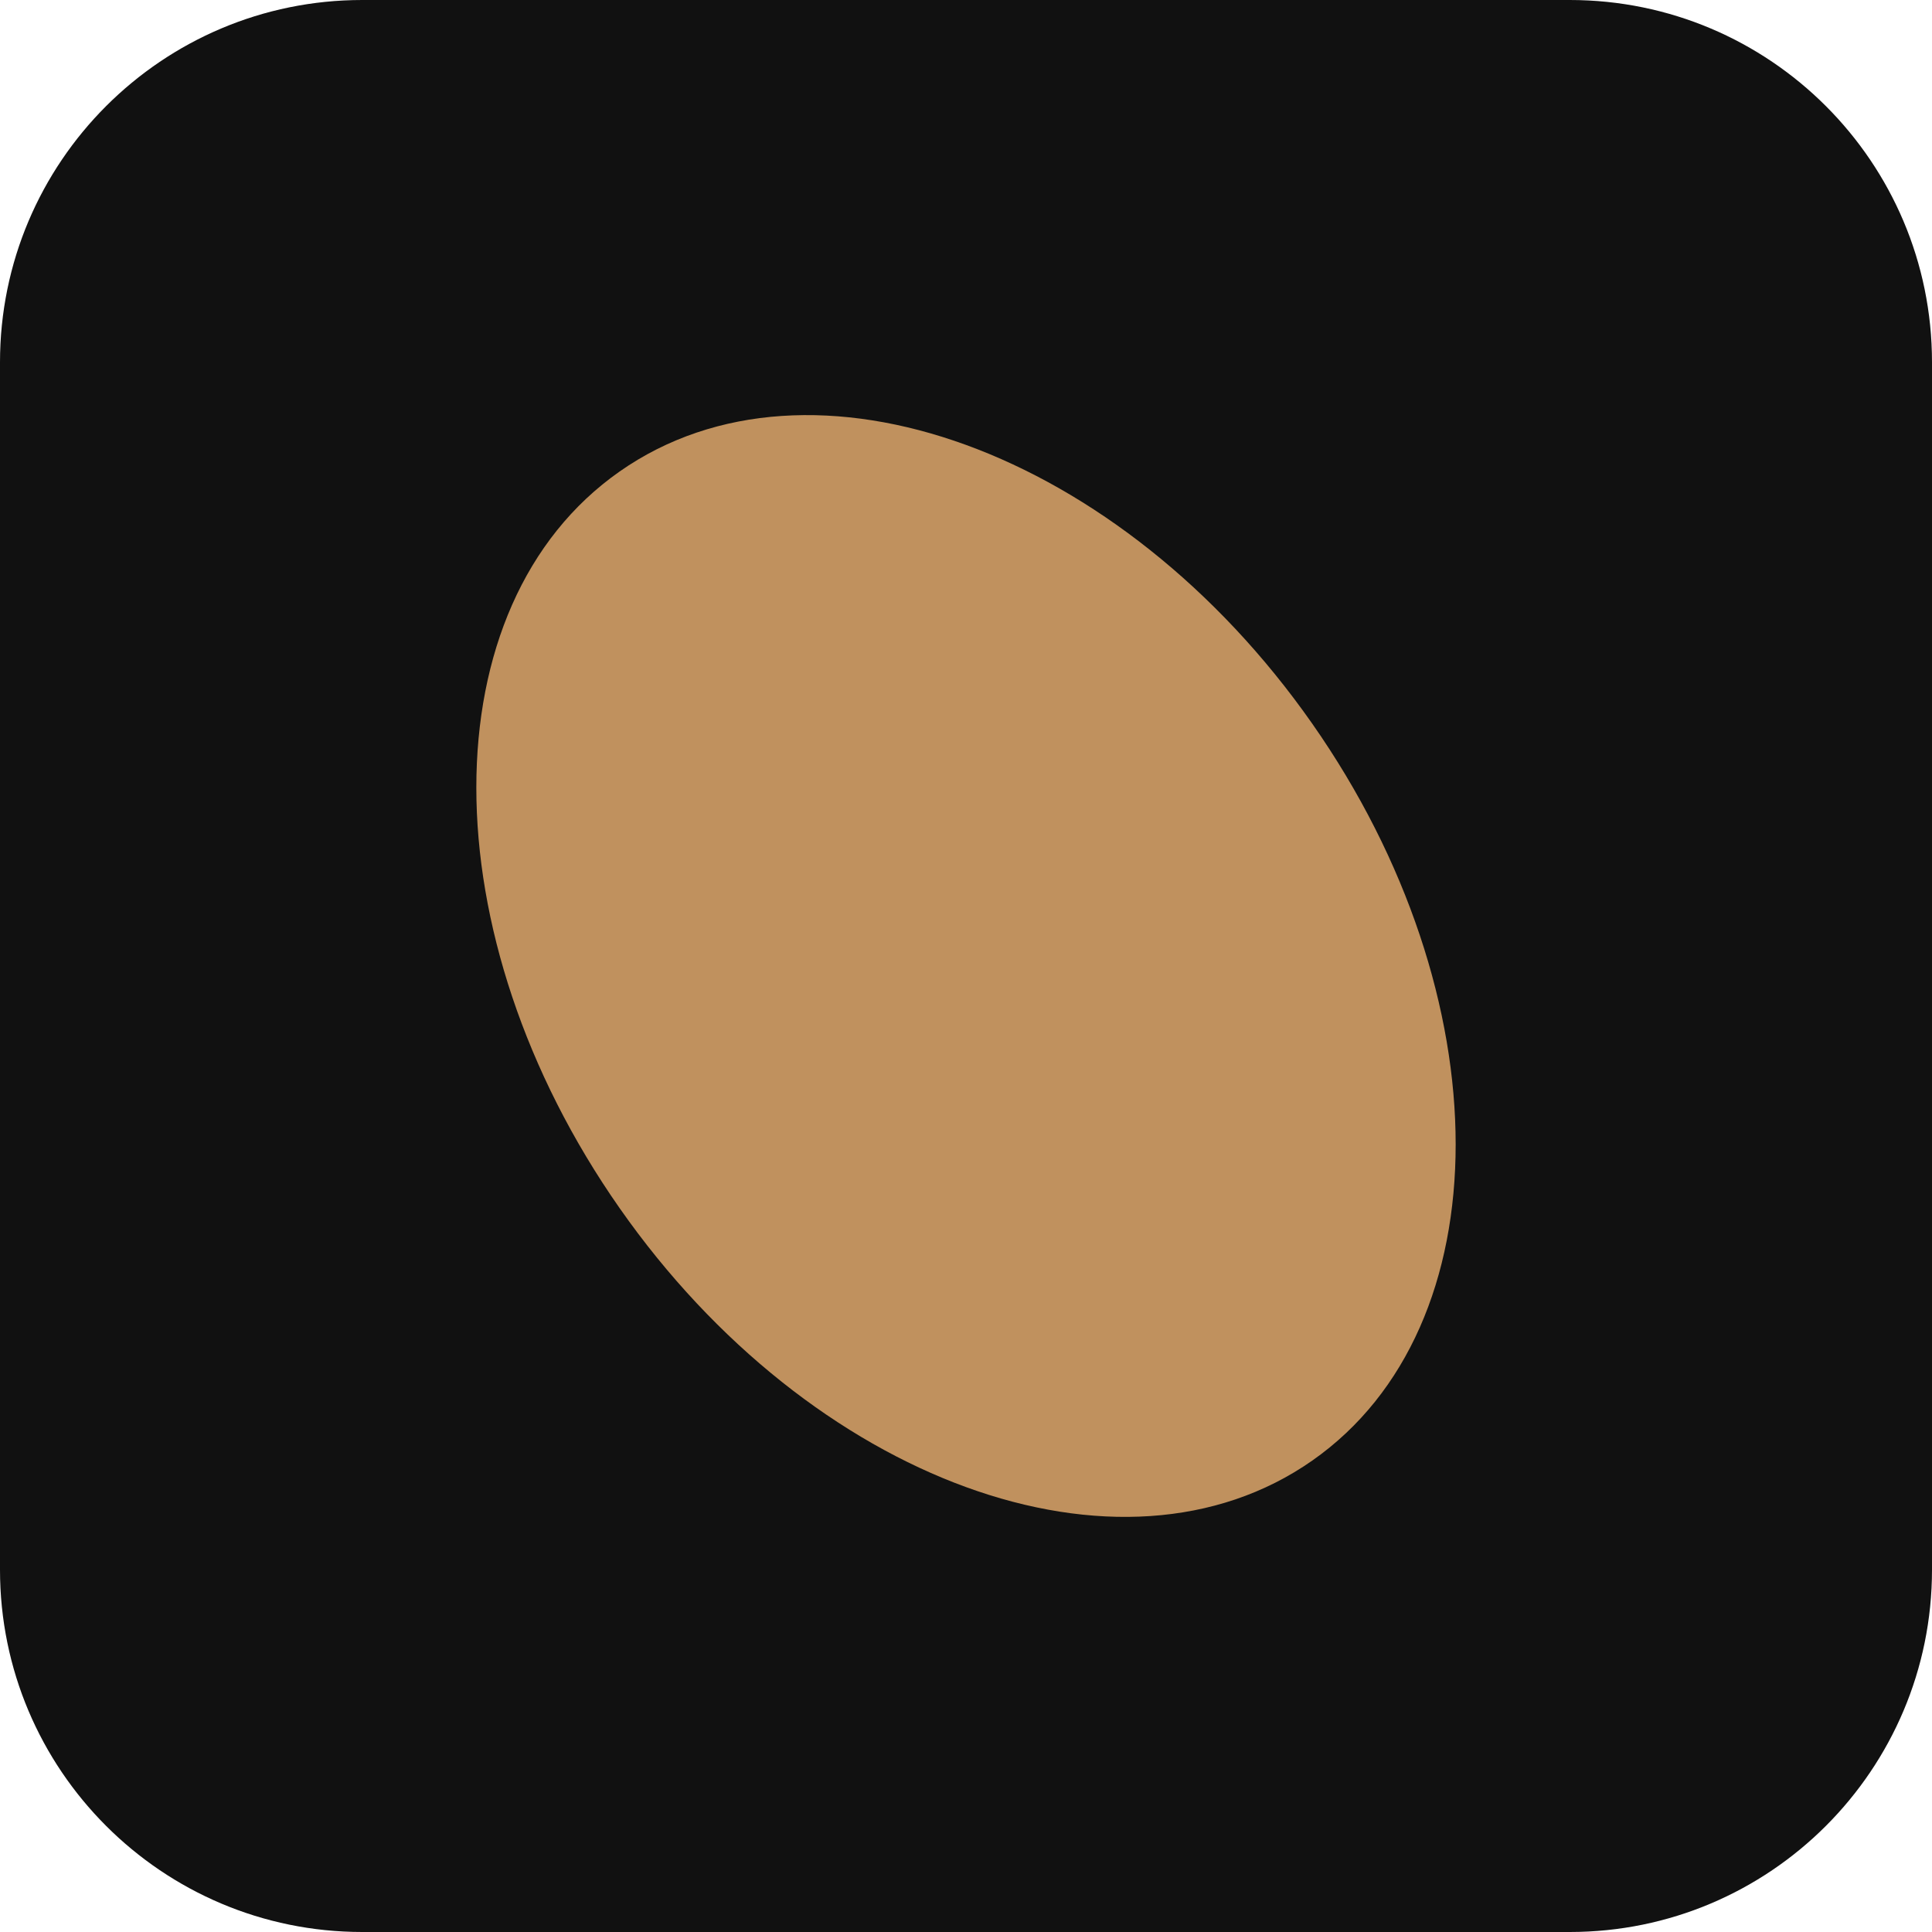
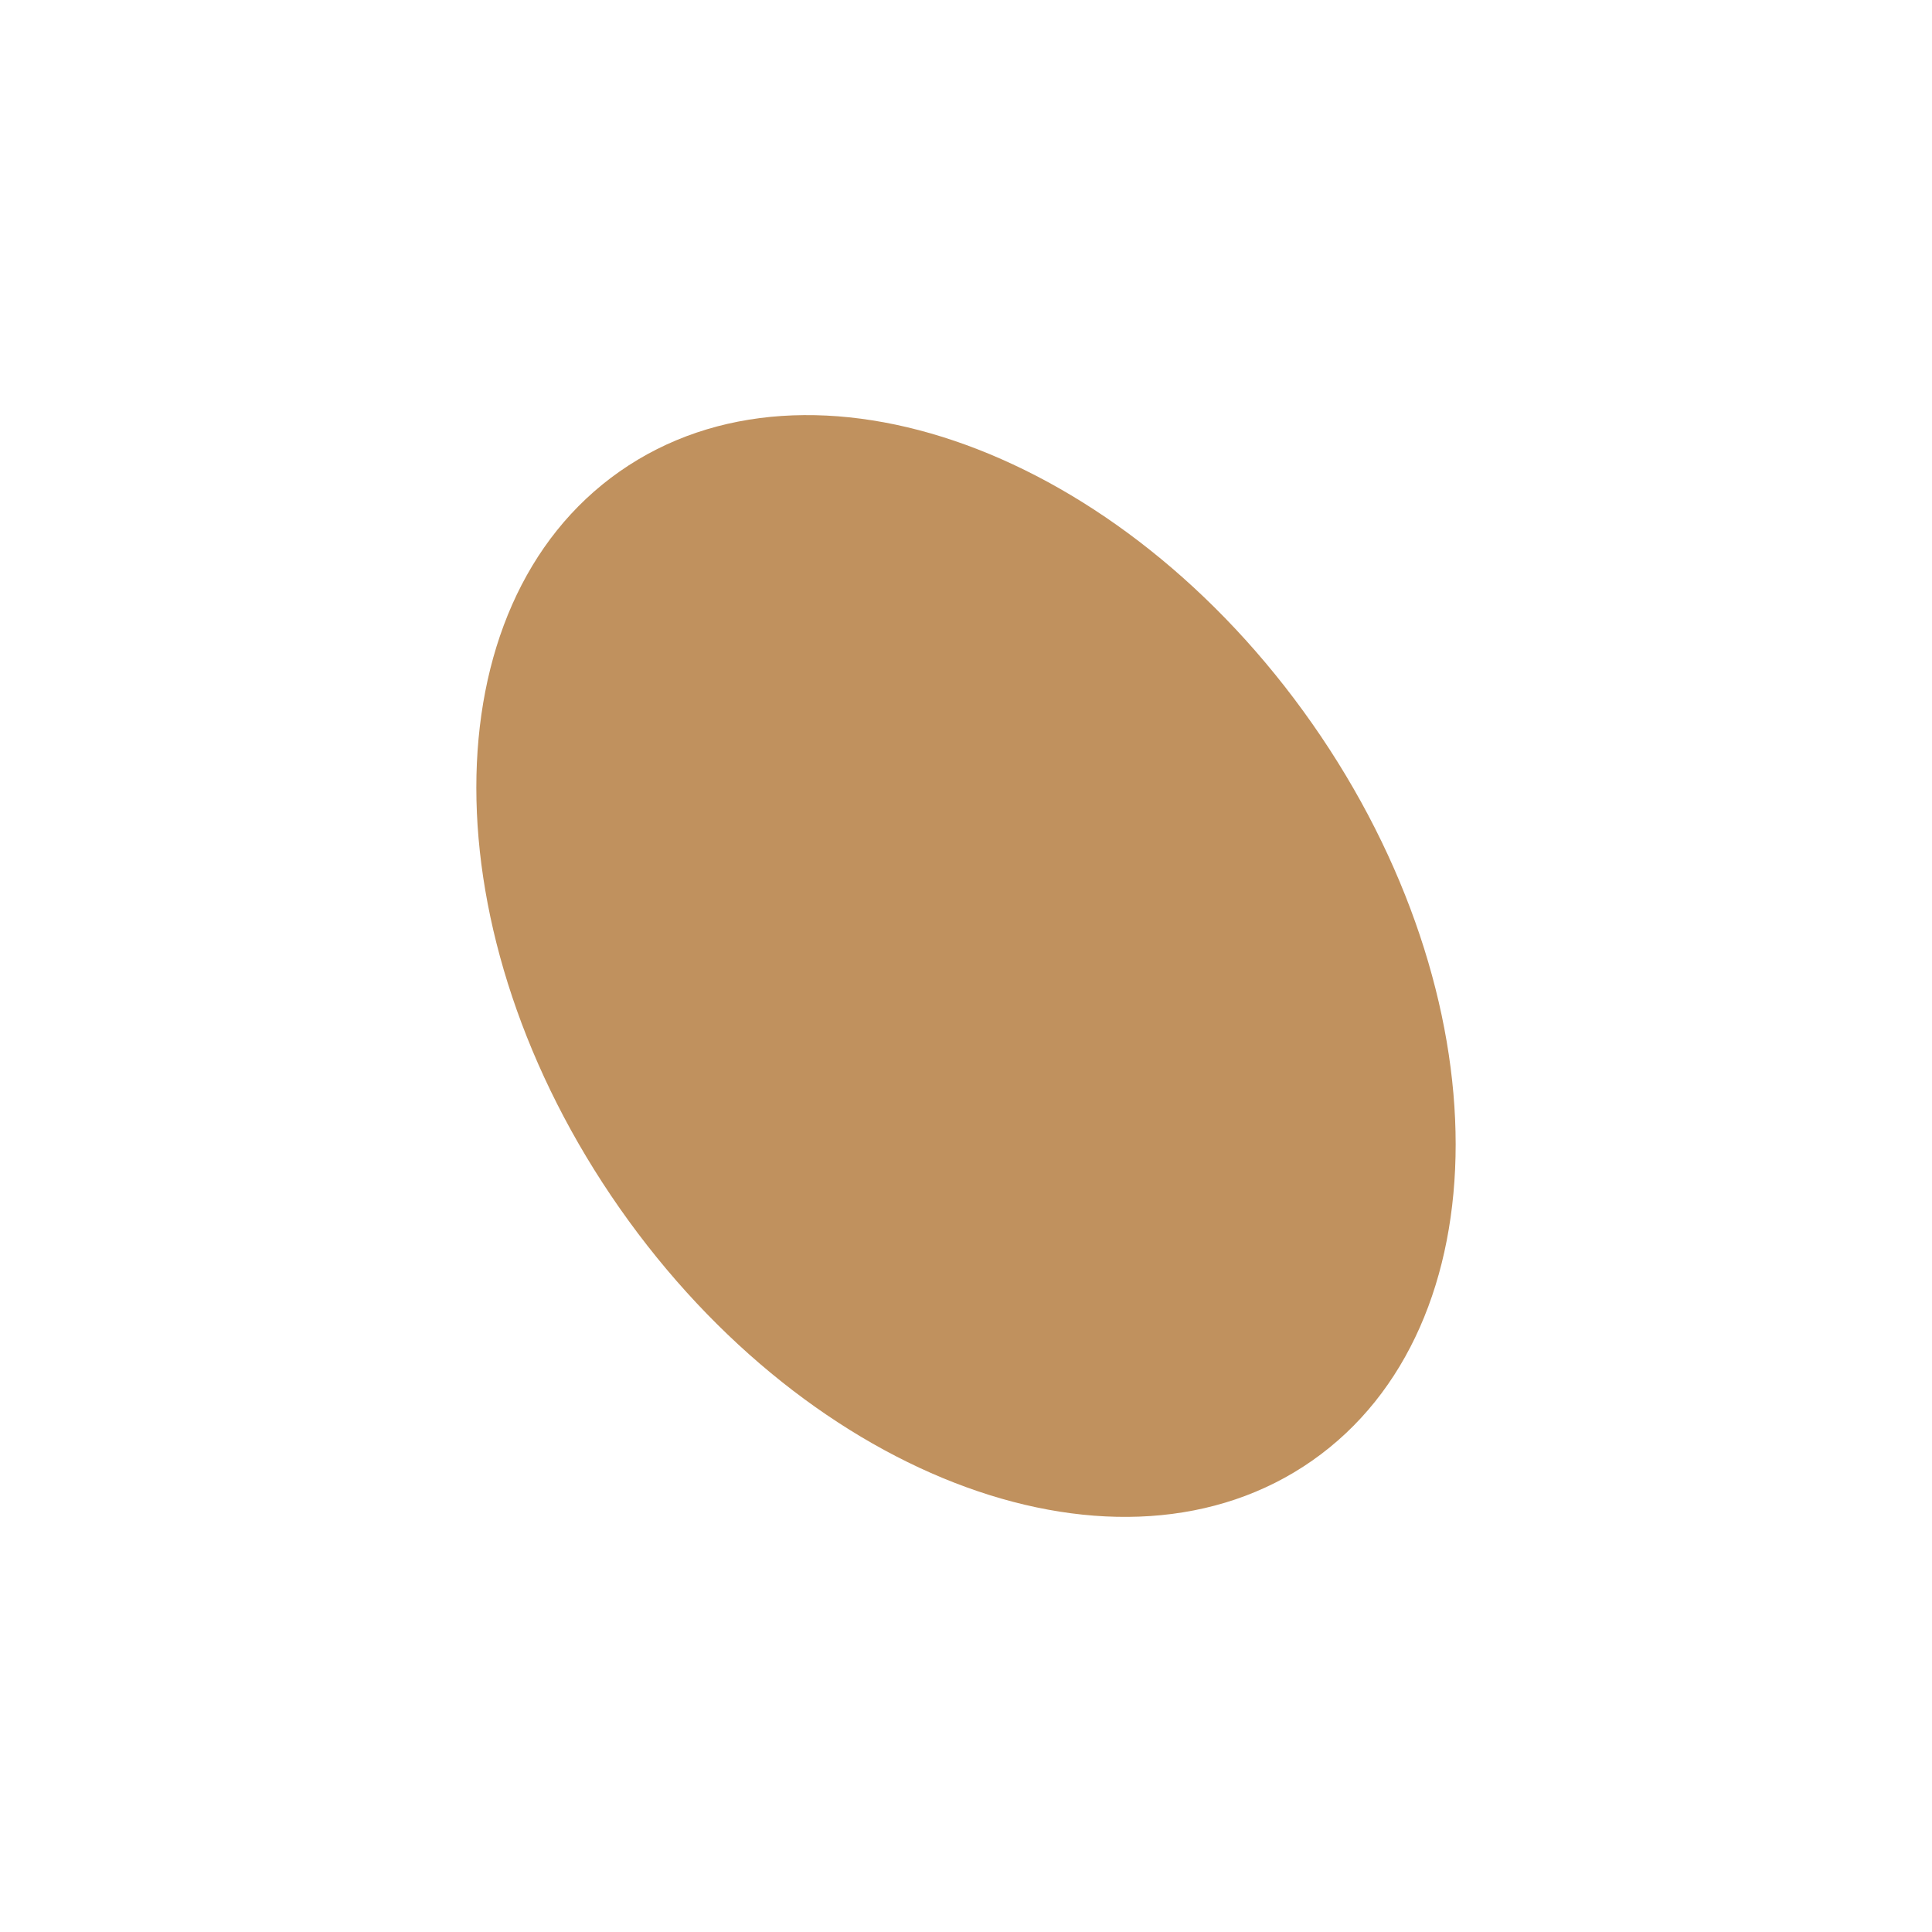
<svg xmlns="http://www.w3.org/2000/svg" viewBox="0 0 64 64" role="img" aria-label="Olione">
-   <rect width="64" height="64" rx="12" fill="#111111" />
  <ellipse cx="32" cy="32" rx="14" ry="20" transform="rotate(-35 32 32)" fill="#c0915e" />
</svg>
